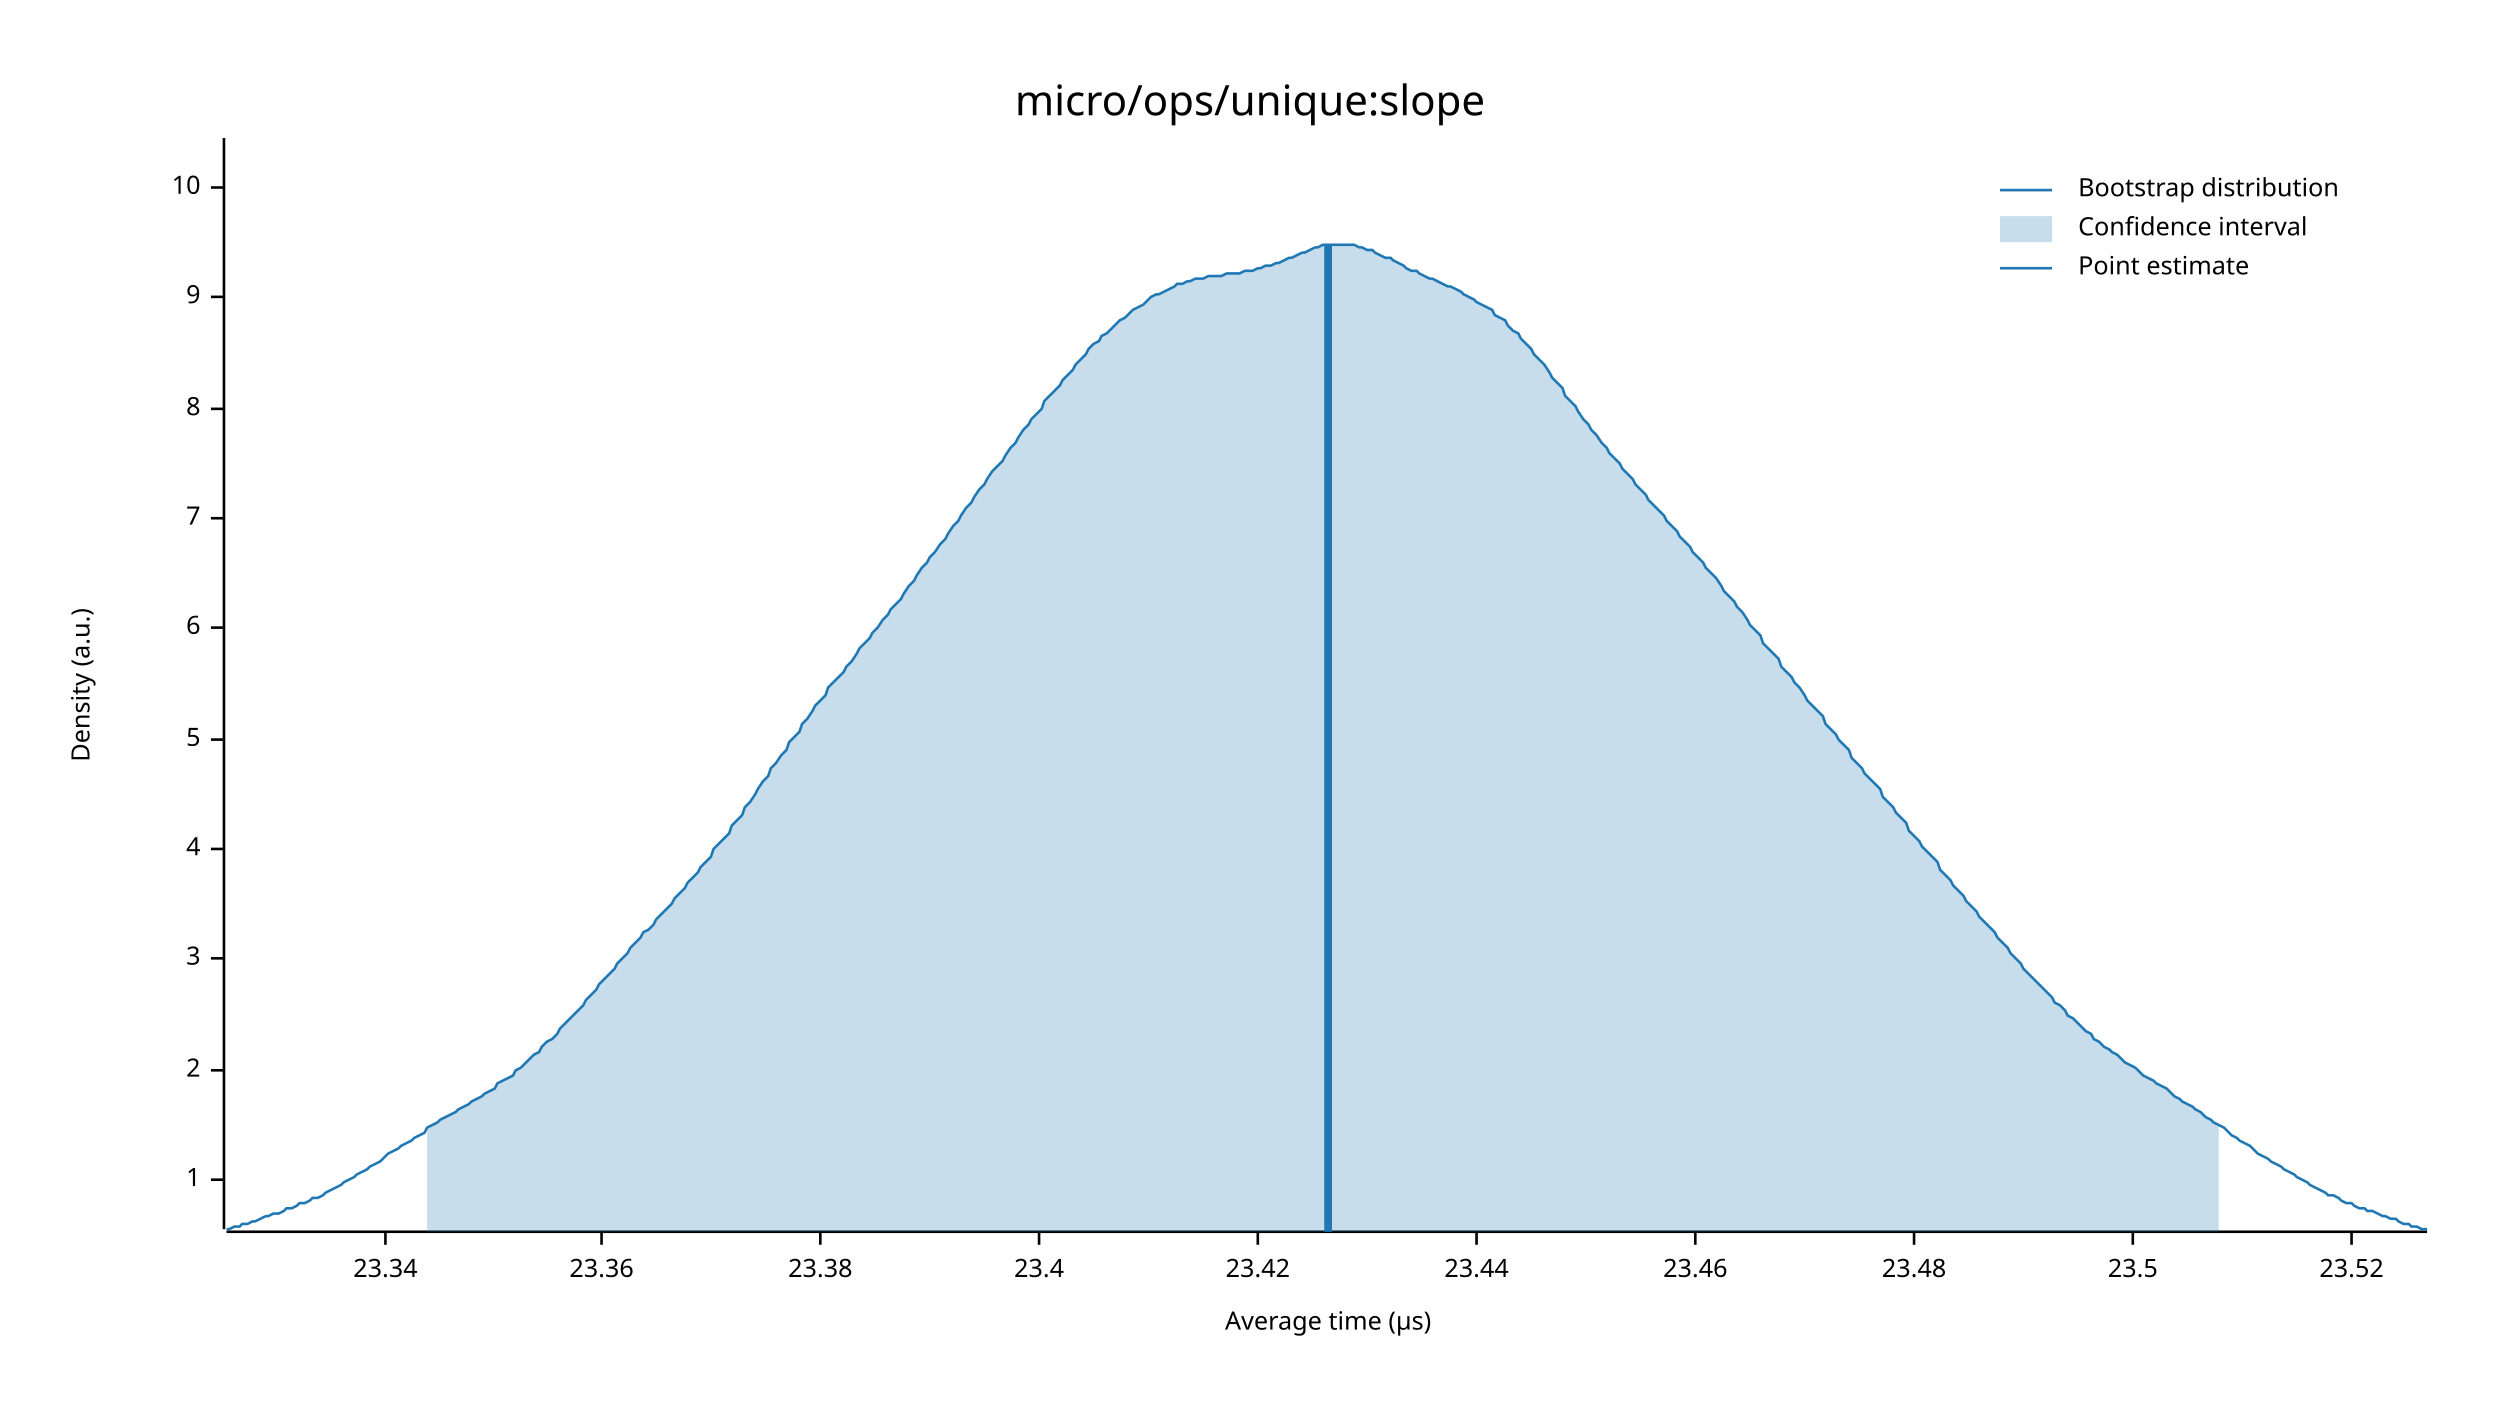
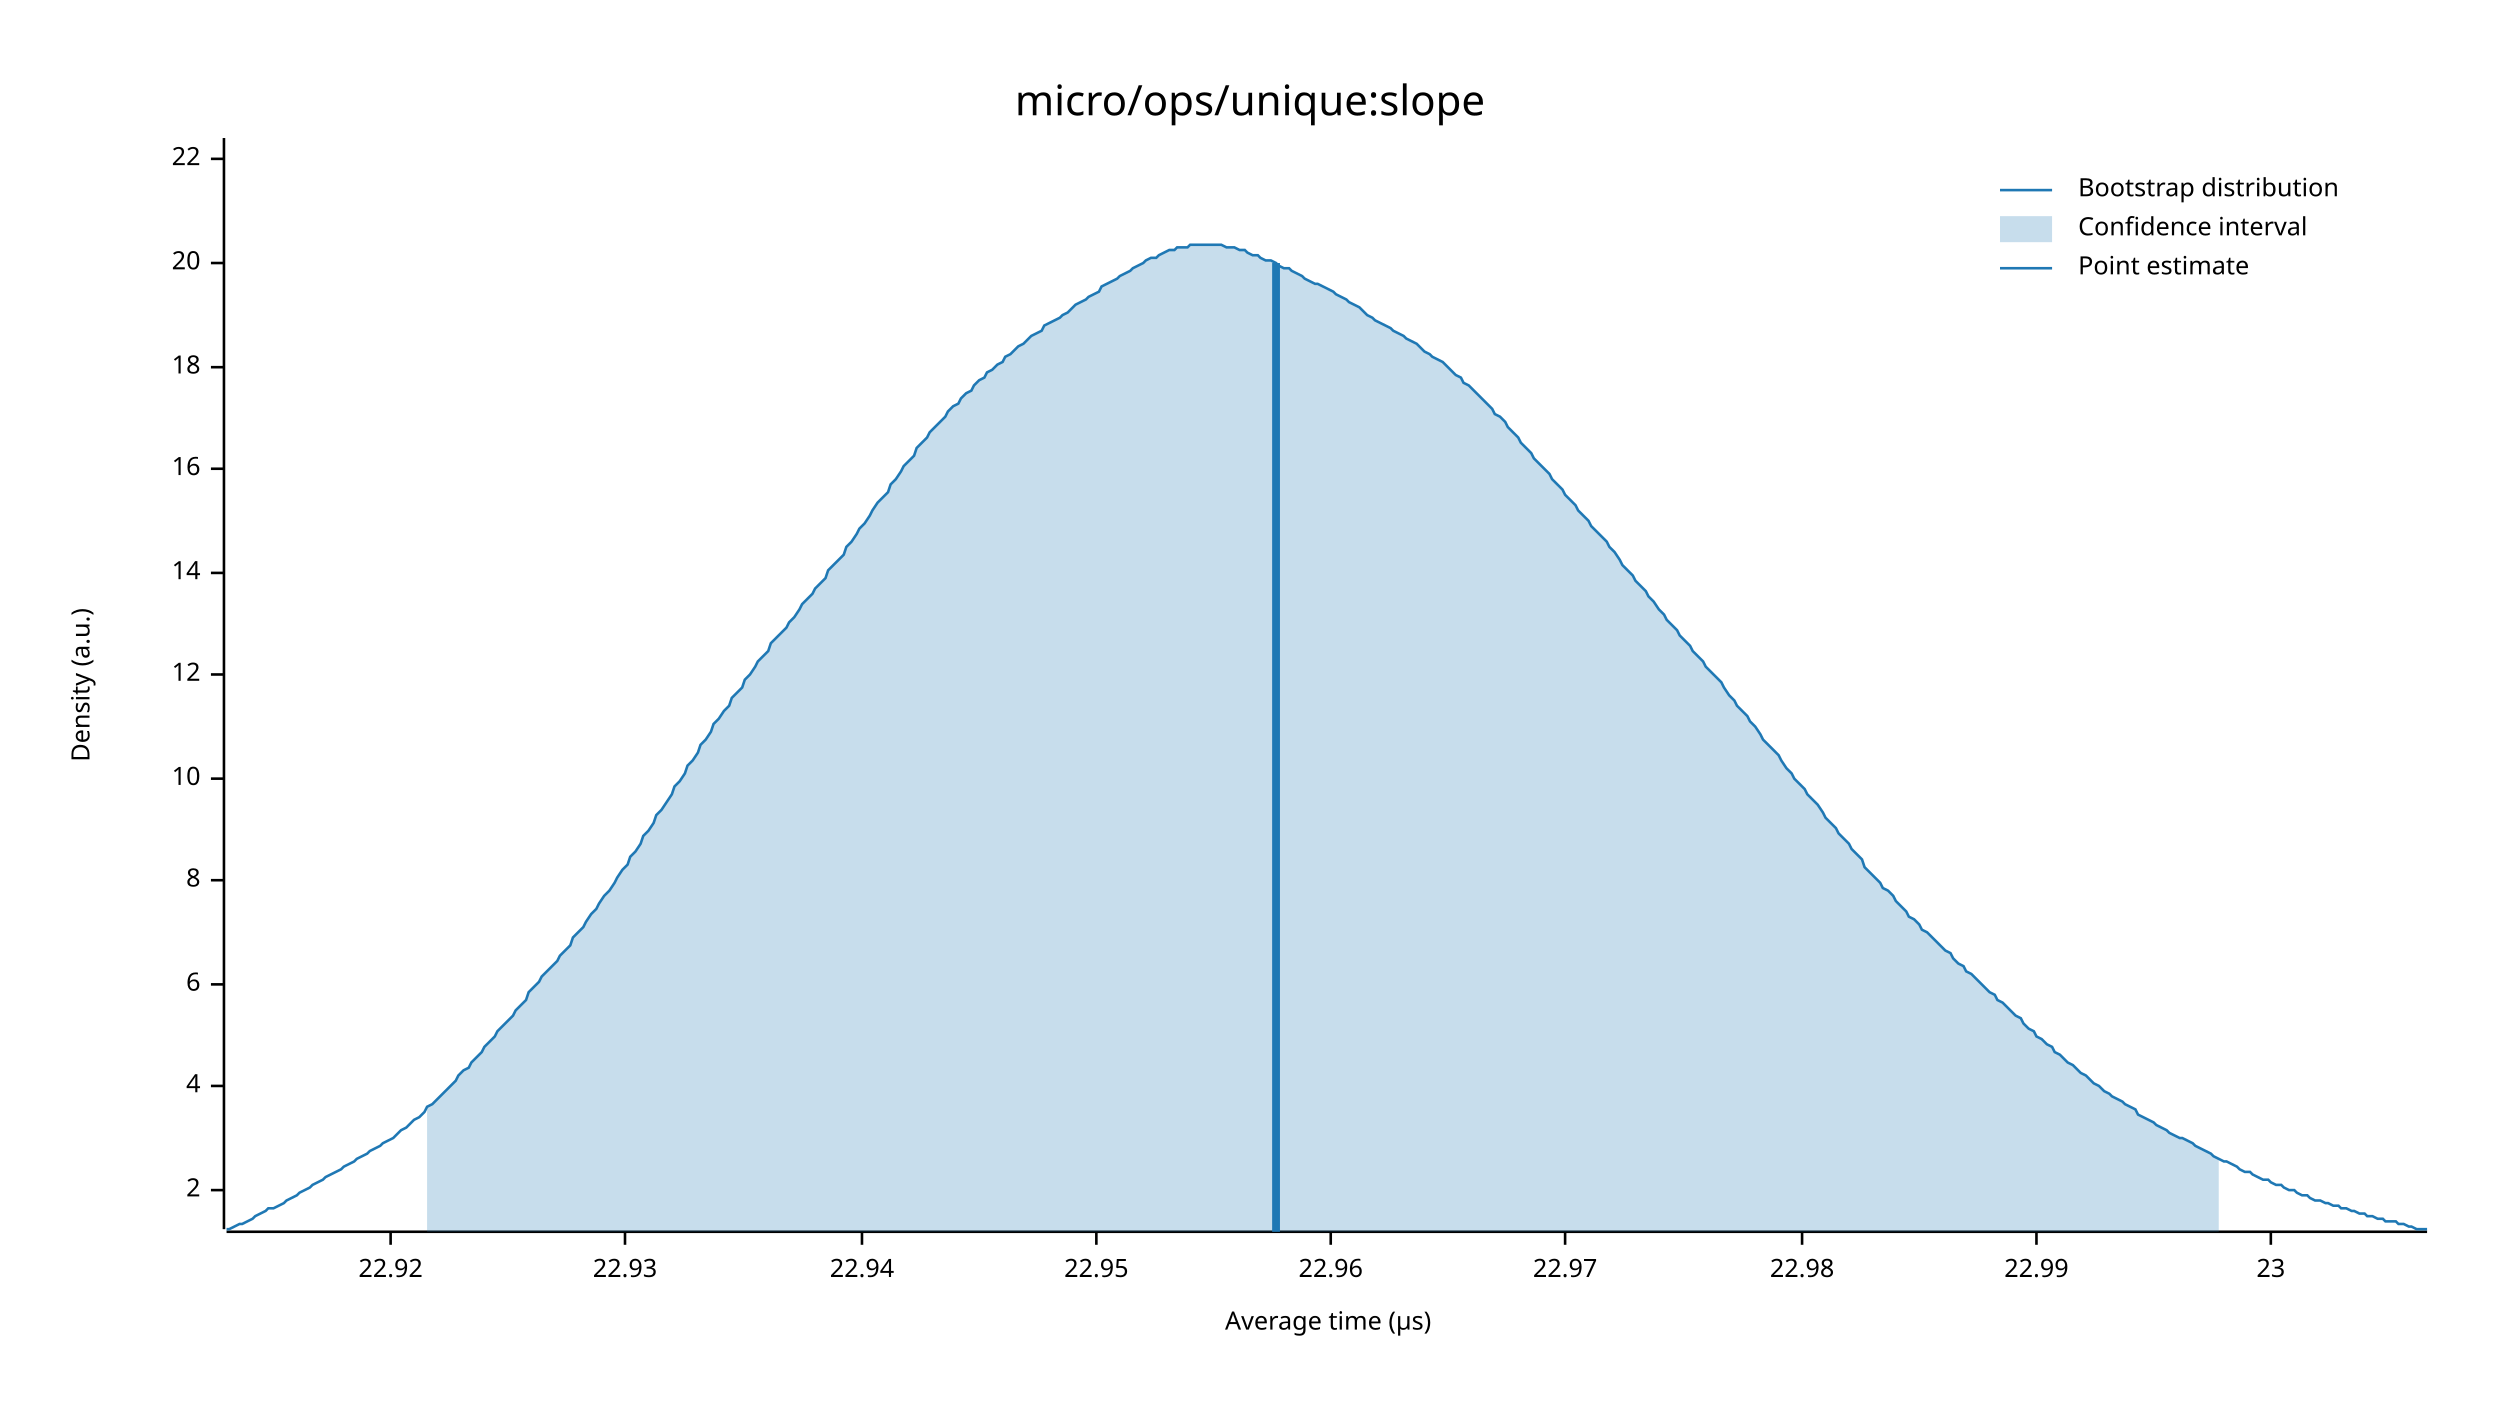
<svg xmlns="http://www.w3.org/2000/svg" width="960" height="540" viewBox="0 0 960 540">
  <text x="480" y="32" dy="0.76em" text-anchor="middle" font-family="sans-serif" font-size="16.129" opacity="1" fill="#000000">
micro/ops/unique:slope
</text>
  <text x="27" y="263" dy="0.76em" text-anchor="middle" font-family="sans-serif" font-size="9.677" opacity="1" fill="#000000" transform="rotate(270, 27, 263)">
Density (a.u.)
</text>
  <text x="510" y="513" dy="-0.5ex" text-anchor="middle" font-family="sans-serif" font-size="9.677" opacity="1" fill="#000000">
Average time (µs)
</text>
  <polyline fill="none" opacity="1" stroke="#000000" stroke-width="1" points="86,53 86,472 " />
-   <text x="77" y="453" dy="0.5ex" text-anchor="end" font-family="sans-serif" font-size="9.677" opacity="1" fill="#000000">
- 1
- </text>
-   <polyline fill="none" opacity="1" stroke="#000000" stroke-width="1" points="81,453 86,453 " />
-   <text x="77" y="411" dy="0.5ex" text-anchor="end" font-family="sans-serif" font-size="9.677" opacity="1" fill="#000000">
+   <text x="77" y="457" dy="0.5ex" text-anchor="end" font-family="sans-serif" font-size="9.677" opacity="1" fill="#000000">
2
</text>
-   <polyline fill="none" opacity="1" stroke="#000000" stroke-width="1" points="81,411 86,411 " />
-   <text x="77" y="368" dy="0.5ex" text-anchor="end" font-family="sans-serif" font-size="9.677" opacity="1" fill="#000000">
- 3
- </text>
-   <polyline fill="none" opacity="1" stroke="#000000" stroke-width="1" points="81,368 86,368 " />
-   <text x="77" y="326" dy="0.5ex" text-anchor="end" font-family="sans-serif" font-size="9.677" opacity="1" fill="#000000">
+   <polyline fill="none" opacity="1" stroke="#000000" stroke-width="1" points="81,457 86,457 " />
+   <text x="77" y="417" dy="0.5ex" text-anchor="end" font-family="sans-serif" font-size="9.677" opacity="1" fill="#000000">
4
</text>
-   <polyline fill="none" opacity="1" stroke="#000000" stroke-width="1" points="81,326 86,326 " />
-   <text x="77" y="284" dy="0.5ex" text-anchor="end" font-family="sans-serif" font-size="9.677" opacity="1" fill="#000000">
- 5
- </text>
-   <polyline fill="none" opacity="1" stroke="#000000" stroke-width="1" points="81,284 86,284 " />
-   <text x="77" y="241" dy="0.5ex" text-anchor="end" font-family="sans-serif" font-size="9.677" opacity="1" fill="#000000">
+   <polyline fill="none" opacity="1" stroke="#000000" stroke-width="1" points="81,417 86,417 " />
+   <text x="77" y="378" dy="0.5ex" text-anchor="end" font-family="sans-serif" font-size="9.677" opacity="1" fill="#000000">
6
</text>
-   <polyline fill="none" opacity="1" stroke="#000000" stroke-width="1" points="81,241 86,241 " />
-   <text x="77" y="199" dy="0.5ex" text-anchor="end" font-family="sans-serif" font-size="9.677" opacity="1" fill="#000000">
- 7
- </text>
-   <polyline fill="none" opacity="1" stroke="#000000" stroke-width="1" points="81,199 86,199 " />
-   <text x="77" y="157" dy="0.5ex" text-anchor="end" font-family="sans-serif" font-size="9.677" opacity="1" fill="#000000">
+   <polyline fill="none" opacity="1" stroke="#000000" stroke-width="1" points="81,378 86,378 " />
+   <text x="77" y="338" dy="0.5ex" text-anchor="end" font-family="sans-serif" font-size="9.677" opacity="1" fill="#000000">
8
</text>
-   <polyline fill="none" opacity="1" stroke="#000000" stroke-width="1" points="81,157 86,157 " />
-   <text x="77" y="114" dy="0.5ex" text-anchor="end" font-family="sans-serif" font-size="9.677" opacity="1" fill="#000000">
- 9
- </text>
-   <polyline fill="none" opacity="1" stroke="#000000" stroke-width="1" points="81,114 86,114 " />
-   <text x="77" y="72" dy="0.5ex" text-anchor="end" font-family="sans-serif" font-size="9.677" opacity="1" fill="#000000">
+   <polyline fill="none" opacity="1" stroke="#000000" stroke-width="1" points="81,338 86,338 " />
+   <text x="77" y="299" dy="0.5ex" text-anchor="end" font-family="sans-serif" font-size="9.677" opacity="1" fill="#000000">
10
</text>
-   <polyline fill="none" opacity="1" stroke="#000000" stroke-width="1" points="81,72 86,72 " />
+   <polyline fill="none" opacity="1" stroke="#000000" stroke-width="1" points="81,299 86,299 " />
+   <text x="77" y="259" dy="0.5ex" text-anchor="end" font-family="sans-serif" font-size="9.677" opacity="1" fill="#000000">
+ 12
+ </text>
+   <polyline fill="none" opacity="1" stroke="#000000" stroke-width="1" points="81,259 86,259 " />
+   <text x="77" y="220" dy="0.5ex" text-anchor="end" font-family="sans-serif" font-size="9.677" opacity="1" fill="#000000">
+ 14
+ </text>
+   <polyline fill="none" opacity="1" stroke="#000000" stroke-width="1" points="81,220 86,220 " />
+   <text x="77" y="180" dy="0.5ex" text-anchor="end" font-family="sans-serif" font-size="9.677" opacity="1" fill="#000000">
+ 16
+ </text>
+   <polyline fill="none" opacity="1" stroke="#000000" stroke-width="1" points="81,180 86,180 " />
+   <text x="77" y="141" dy="0.5ex" text-anchor="end" font-family="sans-serif" font-size="9.677" opacity="1" fill="#000000">
+ 18
+ </text>
+   <polyline fill="none" opacity="1" stroke="#000000" stroke-width="1" points="81,141 86,141 " />
+   <text x="77" y="101" dy="0.5ex" text-anchor="end" font-family="sans-serif" font-size="9.677" opacity="1" fill="#000000">
+ 20
+ </text>
+   <polyline fill="none" opacity="1" stroke="#000000" stroke-width="1" points="81,101 86,101 " />
+   <text x="77" y="61" dy="0.5ex" text-anchor="end" font-family="sans-serif" font-size="9.677" opacity="1" fill="#000000">
+ 22
+ </text>
+   <polyline fill="none" opacity="1" stroke="#000000" stroke-width="1" points="81,61 86,61 " />
  <polyline fill="none" opacity="1" stroke="#000000" stroke-width="1" points="87,473 932,473 " />
-   <text x="148" y="483" dy="0.76em" text-anchor="middle" font-family="sans-serif" font-size="9.677" opacity="1" fill="#000000">
- 23.34
+   <text x="150" y="483" dy="0.76em" text-anchor="middle" font-family="sans-serif" font-size="9.677" opacity="1" fill="#000000">
+ 22.92
</text>
-   <polyline fill="none" opacity="1" stroke="#000000" stroke-width="1" points="148,473 148,478 " />
-   <text x="231" y="483" dy="0.76em" text-anchor="middle" font-family="sans-serif" font-size="9.677" opacity="1" fill="#000000">
- 23.36
+   <polyline fill="none" opacity="1" stroke="#000000" stroke-width="1" points="150,473 150,478 " />
+   <text x="240" y="483" dy="0.76em" text-anchor="middle" font-family="sans-serif" font-size="9.677" opacity="1" fill="#000000">
+ 22.93
</text>
-   <polyline fill="none" opacity="1" stroke="#000000" stroke-width="1" points="231,473 231,478 " />
-   <text x="315" y="483" dy="0.76em" text-anchor="middle" font-family="sans-serif" font-size="9.677" opacity="1" fill="#000000">
- 23.38
+   <polyline fill="none" opacity="1" stroke="#000000" stroke-width="1" points="240,473 240,478 " />
+   <text x="331" y="483" dy="0.76em" text-anchor="middle" font-family="sans-serif" font-size="9.677" opacity="1" fill="#000000">
+ 22.94
</text>
-   <polyline fill="none" opacity="1" stroke="#000000" stroke-width="1" points="315,473 315,478 " />
-   <text x="399" y="483" dy="0.76em" text-anchor="middle" font-family="sans-serif" font-size="9.677" opacity="1" fill="#000000">
- 23.4
+   <polyline fill="none" opacity="1" stroke="#000000" stroke-width="1" points="331,473 331,478 " />
+   <text x="421" y="483" dy="0.76em" text-anchor="middle" font-family="sans-serif" font-size="9.677" opacity="1" fill="#000000">
+ 22.95
</text>
-   <polyline fill="none" opacity="1" stroke="#000000" stroke-width="1" points="399,473 399,478 " />
-   <text x="483" y="483" dy="0.76em" text-anchor="middle" font-family="sans-serif" font-size="9.677" opacity="1" fill="#000000">
- 23.42
+   <polyline fill="none" opacity="1" stroke="#000000" stroke-width="1" points="421,473 421,478 " />
+   <text x="511" y="483" dy="0.76em" text-anchor="middle" font-family="sans-serif" font-size="9.677" opacity="1" fill="#000000">
+ 22.96
</text>
-   <polyline fill="none" opacity="1" stroke="#000000" stroke-width="1" points="483,473 483,478 " />
-   <text x="567" y="483" dy="0.76em" text-anchor="middle" font-family="sans-serif" font-size="9.677" opacity="1" fill="#000000">
- 23.44
+   <polyline fill="none" opacity="1" stroke="#000000" stroke-width="1" points="511,473 511,478 " />
+   <text x="601" y="483" dy="0.76em" text-anchor="middle" font-family="sans-serif" font-size="9.677" opacity="1" fill="#000000">
+ 22.97
</text>
-   <polyline fill="none" opacity="1" stroke="#000000" stroke-width="1" points="567,473 567,478 " />
-   <text x="651" y="483" dy="0.76em" text-anchor="middle" font-family="sans-serif" font-size="9.677" opacity="1" fill="#000000">
- 23.46
+   <polyline fill="none" opacity="1" stroke="#000000" stroke-width="1" points="601,473 601,478 " />
+   <text x="692" y="483" dy="0.76em" text-anchor="middle" font-family="sans-serif" font-size="9.677" opacity="1" fill="#000000">
+ 22.98
</text>
-   <polyline fill="none" opacity="1" stroke="#000000" stroke-width="1" points="651,473 651,478 " />
-   <text x="735" y="483" dy="0.76em" text-anchor="middle" font-family="sans-serif" font-size="9.677" opacity="1" fill="#000000">
- 23.48
+   <polyline fill="none" opacity="1" stroke="#000000" stroke-width="1" points="692,473 692,478 " />
+   <text x="782" y="483" dy="0.76em" text-anchor="middle" font-family="sans-serif" font-size="9.677" opacity="1" fill="#000000">
+ 22.99
</text>
-   <polyline fill="none" opacity="1" stroke="#000000" stroke-width="1" points="735,473 735,478 " />
-   <text x="819" y="483" dy="0.76em" text-anchor="middle" font-family="sans-serif" font-size="9.677" opacity="1" fill="#000000">
- 23.5
+   <polyline fill="none" opacity="1" stroke="#000000" stroke-width="1" points="782,473 782,478 " />
+   <text x="872" y="483" dy="0.76em" text-anchor="middle" font-family="sans-serif" font-size="9.677" opacity="1" fill="#000000">
+ 23
</text>
-   <polyline fill="none" opacity="1" stroke="#000000" stroke-width="1" points="819,473 819,478 " />
-   <text x="903" y="483" dy="0.76em" text-anchor="middle" font-family="sans-serif" font-size="9.677" opacity="1" fill="#000000">
- 23.52
- </text>
-   <polyline fill="none" opacity="1" stroke="#000000" stroke-width="1" points="903,473 903,478 " />
-   <polyline fill="none" opacity="1" stroke="#1F78B4" stroke-width="1" points="87,472 88,472 90,471 92,471 93,470 95,470 97,469 98,469 100,468 102,467 103,467 105,466 107,466 109,465 110,464 112,464 114,463 115,462 117,462 119,461 120,460 122,460 124,459 125,458 127,457 129,456 131,455 132,454 134,453 136,452 137,451 139,450 141,449 142,448 144,447 146,446 147,445 149,443 151,442 153,441 154,440 156,439 158,438 159,437 161,436 163,435 164,433 166,432 168,431 169,430 171,429 173,428 175,427 176,426 178,425 180,424 181,423 183,422 185,421 186,420 188,419 190,418 191,416 193,415 195,414 197,413 198,411 200,410 202,408 203,407 205,405 207,404 208,402 210,400 212,399 214,397 215,395 217,393 219,391 220,390 222,388 224,386 225,384 227,382 229,380 230,378 232,376 234,374 236,372 237,370 239,368 241,366 242,364 244,362 246,360 247,358 249,357 251,355 252,353 254,351 256,349 258,347 259,345 261,343 263,341 264,339 266,337 268,335 269,333 271,331 273,329 274,326 276,324 278,322 280,320 281,317 283,315 285,313 286,310 288,308 290,305 291,303 293,300 295,298 296,295 298,293 300,290 302,288 303,285 305,283 307,281 308,278 310,276 312,273 313,271 315,269 317,267 318,264 320,262 322,260 324,258 325,256 327,254 329,251 330,249 332,247 334,245 335,243 337,241 339,238 341,236 342,234 344,232 346,230 347,228 349,225 351,223 352,221 354,218 356,216 357,214 359,212 361,209 363,207 364,205 366,202 368,200 369,198 371,195 373,193 374,191 376,188 378,186 379,184 381,181 383,179 385,177 386,175 388,172 390,170 391,168 393,165 395,163 396,161 398,159 400,157 401,154 403,152 405,150 407,148 408,146 410,144 412,142 413,140 415,138 417,136 418,134 420,132 422,131 423,129 425,128 427,126 429,124 430,123 432,122 434,120 435,119 437,118 439,117 440,116 442,114 444,113 445,113 447,112 449,111 451,110 452,109 454,109 456,108 457,108 459,107 461,107 462,107 464,106 466,106 468,106 469,106 471,105 473,105 474,105 476,105 478,104 479,104 481,104 483,103 484,103 486,102 488,102 490,101 491,101 493,100 495,99 496,99 498,98 500,97 501,97 503,96 505,95 506,95 508,94 510,94 512,94 513,94 515,94 517,94 518,94 520,94 522,95 523,95 525,96 527,96 528,97 530,98 532,99 534,99 535,100 537,101 539,102 540,103 542,104 544,104 545,105 547,106 549,107 550,107 552,108 554,109 556,110 557,110 559,111 561,112 562,113 564,114 566,115 567,116 569,117 571,118 573,119 574,121 576,122 578,123 579,125 581,127 583,128 584,130 586,132 588,134 589,136 591,138 593,140 595,143 596,145 598,147 600,149 601,152 603,154 605,156 606,158 608,161 610,163 611,165 613,167 615,170 617,172 618,174 620,176 622,178 623,180 625,182 627,184 628,186 630,188 632,190 633,192 635,194 637,196 639,198 640,200 642,202 644,204 645,206 647,208 649,210 650,212 652,214 654,216 655,218 657,220 659,222 661,225 662,227 664,229 666,231 667,233 669,235 671,238 672,240 674,242 676,244 677,247 679,249 681,251 683,253 684,256 686,258 688,260 689,262 691,264 693,267 694,269 696,271 698,273 700,275 701,278 703,280 705,282 706,284 708,286 710,288 711,291 713,293 715,295 716,297 718,299 720,301 722,303 723,306 725,308 727,310 728,312 730,314 732,316 733,319 735,321 737,323 738,325 740,327 742,329 744,331 745,334 747,336 749,338 750,340 752,342 754,344 755,346 757,348 759,350 760,352 762,354 764,356 766,358 767,360 769,362 771,364 772,366 774,368 776,370 777,372 779,374 781,376 782,377 784,379 786,381 788,383 789,385 791,386 793,388 794,390 796,391 798,393 799,394 801,396 803,397 804,399 806,400 808,402 810,403 811,404 813,405 815,407 816,408 818,409 820,410 821,411 823,413 825,414 827,415 828,416 830,417 832,418 833,419 835,421 837,422 838,423 840,424 842,425 843,426 845,427 847,429 849,430 850,431 852,432 854,433 855,434 857,436 859,437 860,438 862,439 864,440 865,441 867,443 869,444 871,445 872,446 874,447 876,448 877,449 879,450 881,451 882,452 884,453 886,454 887,455 889,456 891,457 893,458 894,459 896,459 898,460 899,461 901,462 903,462 904,463 906,464 908,464 909,465 911,465 913,466 915,467 916,467 918,468 920,468 921,469 923,470 925,470 926,471 928,471 930,472 932,472 " />
-   <polygon opacity="0.25" fill="#1F78B4" points="164,433 166,432 168,431 169,430 171,429 173,428 175,427 176,426 178,425 180,424 181,423 183,422 185,421 186,420 188,419 190,418 191,416 193,415 195,414 197,413 198,411 200,410 202,408 203,407 205,405 207,404 208,402 210,400 212,399 214,397 215,395 217,393 219,391 220,390 222,388 224,386 225,384 227,382 229,380 230,378 232,376 234,374 236,372 237,370 239,368 241,366 242,364 244,362 246,360 247,358 249,357 251,355 252,353 254,351 256,349 258,347 259,345 261,343 263,341 264,339 266,337 268,335 269,333 271,331 273,329 274,326 276,324 278,322 280,320 281,317 283,315 285,313 286,310 288,308 290,305 291,303 293,300 295,298 296,295 298,293 300,290 302,288 303,285 305,283 307,281 308,278 310,276 312,273 313,271 315,269 317,267 318,264 320,262 322,260 324,258 325,256 327,254 329,251 330,249 332,247 334,245 335,243 337,241 339,238 341,236 342,234 344,232 346,230 347,228 349,225 351,223 352,221 354,218 356,216 357,214 359,212 361,209 363,207 364,205 366,202 368,200 369,198 371,195 373,193 374,191 376,188 378,186 379,184 381,181 383,179 385,177 386,175 388,172 390,170 391,168 393,165 395,163 396,161 398,159 400,157 401,154 403,152 405,150 407,148 408,146 410,144 412,142 413,140 415,138 417,136 418,134 420,132 422,131 423,129 425,128 427,126 429,124 430,123 432,122 434,120 435,119 437,118 439,117 440,116 442,114 444,113 445,113 447,112 449,111 451,110 452,109 454,109 456,108 457,108 459,107 461,107 462,107 464,106 466,106 468,106 469,106 471,105 473,105 474,105 476,105 478,104 479,104 481,104 483,103 484,103 486,102 488,102 490,101 491,101 493,100 495,99 496,99 498,98 500,97 501,97 503,96 505,95 506,95 508,94 510,94 512,94 513,94 515,94 517,94 518,94 520,94 522,95 523,95 525,96 527,96 528,97 530,98 532,99 534,99 535,100 537,101 539,102 540,103 542,104 544,104 545,105 547,106 549,107 550,107 552,108 554,109 556,110 557,110 559,111 561,112 562,113 564,114 566,115 567,116 569,117 571,118 573,119 574,121 576,122 578,123 579,125 581,127 583,128 584,130 586,132 588,134 589,136 591,138 593,140 595,143 596,145 598,147 600,149 601,152 603,154 605,156 606,158 608,161 610,163 611,165 613,167 615,170 617,172 618,174 620,176 622,178 623,180 625,182 627,184 628,186 630,188 632,190 633,192 635,194 637,196 639,198 640,200 642,202 644,204 645,206 647,208 649,210 650,212 652,214 654,216 655,218 657,220 659,222 661,225 662,227 664,229 666,231 667,233 669,235 671,238 672,240 674,242 676,244 677,247 679,249 681,251 683,253 684,256 686,258 688,260 689,262 691,264 693,267 694,269 696,271 698,273 700,275 701,278 703,280 705,282 706,284 708,286 710,288 711,291 713,293 715,295 716,297 718,299 720,301 722,303 723,306 725,308 727,310 728,312 730,314 732,316 733,319 735,321 737,323 738,325 740,327 742,329 744,331 745,334 747,336 749,338 750,340 752,342 754,344 755,346 757,348 759,350 760,352 762,354 764,356 766,358 767,360 769,362 771,364 772,366 774,368 776,370 777,372 779,374 781,376 782,377 784,379 786,381 788,383 789,385 791,386 793,388 794,390 796,391 798,393 799,394 801,396 803,397 804,399 806,400 808,402 810,403 811,404 813,405 815,407 816,408 818,409 820,410 821,411 823,413 825,414 827,415 828,416 830,417 832,418 833,419 835,421 837,422 838,423 840,424 842,425 843,426 845,427 847,429 849,430 850,431 852,432 852,473 164,473 " />
-   <polyline fill="none" opacity="1" stroke="#1F78B4" stroke-width="3" points="510,473 510,94 " />
+   <polyline fill="none" opacity="1" stroke="#000000" stroke-width="1" points="872,473 872,478 " />
+   <polyline fill="none" opacity="1" stroke="#1F78B4" stroke-width="1" points="87,472 88,472 90,471 92,470 93,470 95,469 97,468 98,467 100,466 102,465 103,464 105,464 107,463 109,462 110,461 112,460 114,459 115,458 117,457 119,456 120,455 122,454 124,453 125,452 127,451 129,450 131,449 132,448 134,447 136,446 137,445 139,444 141,443 142,442 144,441 146,440 147,439 149,438 151,437 153,435 154,434 156,433 158,431 159,430 161,429 163,427 164,425 166,424 168,422 169,421 171,419 173,417 175,415 176,413 178,411 180,410 181,408 183,406 185,404 186,402 188,400 190,398 191,396 193,394 195,392 197,390 198,388 200,386 202,384 203,381 205,379 207,377 208,375 210,373 212,371 214,369 215,367 217,365 219,363 220,360 222,358 224,356 225,354 227,351 229,349 230,347 232,344 234,342 236,339 237,337 239,334 241,332 242,329 244,327 246,324 247,321 249,319 251,316 252,313 254,311 256,308 258,305 259,302 261,300 263,297 264,294 266,292 268,289 269,286 271,284 273,281 274,278 276,276 278,273 280,271 281,268 283,266 285,264 286,261 288,259 290,256 291,254 293,252 295,250 296,247 298,245 300,243 302,241 303,239 305,237 307,234 308,232 310,230 312,228 313,226 315,224 317,222 318,219 320,217 322,215 324,213 325,210 327,208 329,205 330,203 332,201 334,198 335,196 337,193 339,191 341,189 342,186 344,184 346,181 347,179 349,177 351,175 352,172 354,170 356,168 357,166 359,164 361,162 363,160 364,158 366,156 368,155 369,153 371,151 373,150 374,148 376,146 378,145 379,143 381,142 383,140 385,139 386,137 388,136 390,134 391,133 393,132 395,130 396,129 398,128 400,127 401,125 403,124 405,123 407,122 408,121 410,120 412,118 413,117 415,116 417,115 418,114 420,113 422,112 423,110 425,109 427,108 429,107 430,106 432,105 434,104 435,103 437,102 439,101 440,100 442,99 444,99 445,98 447,97 449,96 451,96 452,95 454,95 456,95 457,94 459,94 461,94 462,94 464,94 466,94 468,94 469,94 471,95 473,95 474,95 476,96 478,96 479,97 481,98 483,98 484,99 486,100 488,100 490,101 491,102 493,103 495,103 496,104 498,105 500,106 501,107 503,108 505,109 506,109 508,110 510,111 512,112 513,113 515,114 517,115 518,116 520,117 522,118 523,119 525,121 527,122 528,123 530,124 532,125 534,126 535,127 537,128 539,129 540,130 542,131 544,132 545,133 547,135 549,136 550,137 552,138 554,139 556,141 557,142 559,144 561,145 562,147 564,148 566,150 567,151 569,153 571,155 573,157 574,159 576,160 578,162 579,164 581,166 583,168 584,170 586,172 588,174 589,176 591,178 593,180 595,182 596,184 598,186 600,188 601,190 603,192 605,194 606,196 608,198 610,200 611,202 613,204 615,206 617,208 618,210 620,212 622,215 623,217 625,219 627,221 628,223 630,225 632,227 633,229 635,231 637,234 639,236 640,238 642,240 644,242 645,244 647,246 649,248 650,250 652,252 654,254 655,256 657,258 659,260 661,262 662,264 664,267 666,269 667,271 669,273 671,275 672,277 674,279 676,282 677,284 679,286 681,288 683,290 684,292 686,295 688,297 689,299 691,301 693,303 694,305 696,307 698,309 700,312 701,314 703,316 705,318 706,320 708,322 710,324 711,326 713,328 715,330 716,333 718,335 720,337 722,339 723,341 725,342 727,344 728,346 730,348 732,350 733,352 735,353 737,355 738,357 740,358 742,360 744,362 745,363 747,365 749,366 750,368 752,370 754,371 755,373 757,374 759,376 760,377 762,379 764,381 766,382 767,384 769,385 771,387 772,388 774,390 776,391 777,393 779,395 781,396 782,398 784,399 786,401 788,402 789,404 791,405 793,407 794,408 796,409 798,411 799,412 801,413 803,415 804,416 806,417 808,419 810,420 811,421 813,422 815,423 816,424 818,425 820,426 821,428 823,429 825,430 827,431 828,432 830,433 832,434 833,435 835,436 837,437 838,437 840,438 842,439 843,440 845,441 847,442 849,443 850,444 852,445 854,446 855,446 857,447 859,448 860,449 862,450 864,450 865,451 867,452 869,453 871,453 872,454 874,455 876,455 877,456 879,457 881,457 882,458 884,459 886,459 887,460 889,461 891,461 893,462 894,462 896,463 898,463 899,464 901,464 903,465 904,465 906,466 908,466 909,467 911,467 913,468 915,468 916,469 918,469 920,469 921,470 923,470 925,471 926,471 928,472 930,472 932,472 " />
+   <polygon opacity="0.25" fill="#1F78B4" points="164,425 166,424 168,422 169,421 171,419 173,417 175,415 176,413 178,411 180,410 181,408 183,406 185,404 186,402 188,400 190,398 191,396 193,394 195,392 197,390 198,388 200,386 202,384 203,381 205,379 207,377 208,375 210,373 212,371 214,369 215,367 217,365 219,363 220,360 222,358 224,356 225,354 227,351 229,349 230,347 232,344 234,342 236,339 237,337 239,334 241,332 242,329 244,327 246,324 247,321 249,319 251,316 252,313 254,311 256,308 258,305 259,302 261,300 263,297 264,294 266,292 268,289 269,286 271,284 273,281 274,278 276,276 278,273 280,271 281,268 283,266 285,264 286,261 288,259 290,256 291,254 293,252 295,250 296,247 298,245 300,243 302,241 303,239 305,237 307,234 308,232 310,230 312,228 313,226 315,224 317,222 318,219 320,217 322,215 324,213 325,210 327,208 329,205 330,203 332,201 334,198 335,196 337,193 339,191 341,189 342,186 344,184 346,181 347,179 349,177 351,175 352,172 354,170 356,168 357,166 359,164 361,162 363,160 364,158 366,156 368,155 369,153 371,151 373,150 374,148 376,146 378,145 379,143 381,142 383,140 385,139 386,137 388,136 390,134 391,133 393,132 395,130 396,129 398,128 400,127 401,125 403,124 405,123 407,122 408,121 410,120 412,118 413,117 415,116 417,115 418,114 420,113 422,112 423,110 425,109 427,108 429,107 430,106 432,105 434,104 435,103 437,102 439,101 440,100 442,99 444,99 445,98 447,97 449,96 451,96 452,95 454,95 456,95 457,94 459,94 461,94 462,94 464,94 466,94 468,94 469,94 471,95 473,95 474,95 476,96 478,96 479,97 481,98 483,98 484,99 486,100 488,100 490,101 491,102 493,103 495,103 496,104 498,105 500,106 501,107 503,108 505,109 506,109 508,110 510,111 512,112 513,113 515,114 517,115 518,116 520,117 522,118 523,119 525,121 527,122 528,123 530,124 532,125 534,126 535,127 537,128 539,129 540,130 542,131 544,132 545,133 547,135 549,136 550,137 552,138 554,139 556,141 557,142 559,144 561,145 562,147 564,148 566,150 567,151 569,153 571,155 573,157 574,159 576,160 578,162 579,164 581,166 583,168 584,170 586,172 588,174 589,176 591,178 593,180 595,182 596,184 598,186 600,188 601,190 603,192 605,194 606,196 608,198 610,200 611,202 613,204 615,206 617,208 618,210 620,212 622,215 623,217 625,219 627,221 628,223 630,225 632,227 633,229 635,231 637,234 639,236 640,238 642,240 644,242 645,244 647,246 649,248 650,250 652,252 654,254 655,256 657,258 659,260 661,262 662,264 664,267 666,269 667,271 669,273 671,275 672,277 674,279 676,282 677,284 679,286 681,288 683,290 684,292 686,295 688,297 689,299 691,301 693,303 694,305 696,307 698,309 700,312 701,314 703,316 705,318 706,320 708,322 710,324 711,326 713,328 715,330 716,333 718,335 720,337 722,339 723,341 725,342 727,344 728,346 730,348 732,350 733,352 735,353 737,355 738,357 740,358 742,360 744,362 745,363 747,365 749,366 750,368 752,370 754,371 755,373 757,374 759,376 760,377 762,379 764,381 766,382 767,384 769,385 771,387 772,388 774,390 776,391 777,393 779,395 781,396 782,398 784,399 786,401 788,402 789,404 791,405 793,407 794,408 796,409 798,411 799,412 801,413 803,415 804,416 806,417 808,419 810,420 811,421 813,422 815,423 816,424 818,425 820,426 821,428 823,429 825,430 827,431 828,432 830,433 832,434 833,435 835,436 837,437 838,437 840,438 842,439 843,440 845,441 847,442 849,443 850,444 852,445 852,473 164,473 " />
+   <polyline fill="none" opacity="1" stroke="#1F78B4" stroke-width="3" points="490,473 490,101 " />
  <text x="798" y="68" dy="0.76em" text-anchor="start" font-family="sans-serif" font-size="9.677" opacity="1" fill="#000000">
Bootstrap distribution
</text>
  <text x="798" y="83" dy="0.76em" text-anchor="start" font-family="sans-serif" font-size="9.677" opacity="1" fill="#000000">
Confidence interval
</text>
  <text x="798" y="98" dy="0.76em" text-anchor="start" font-family="sans-serif" font-size="9.677" opacity="1" fill="#000000">
Point estimate
</text>
  <polyline fill="none" opacity="1" stroke="#1F78B4" stroke-width="1" points="768,73 788,73 " />
  <rect x="768" y="83" width="20" height="10" opacity="0.25" fill="#1F78B4" stroke="none" />
  <polyline fill="none" opacity="1" stroke="#1F78B4" stroke-width="1" points="768,103 788,103 " />
</svg>
